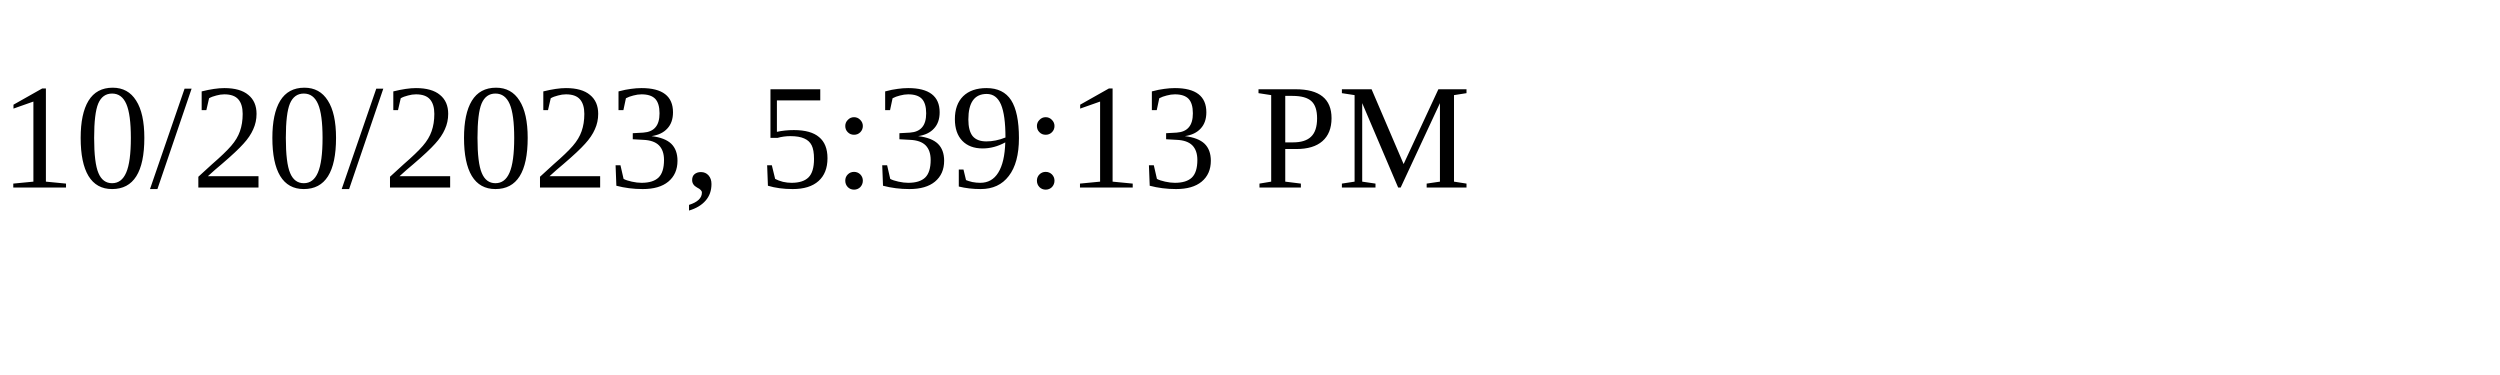
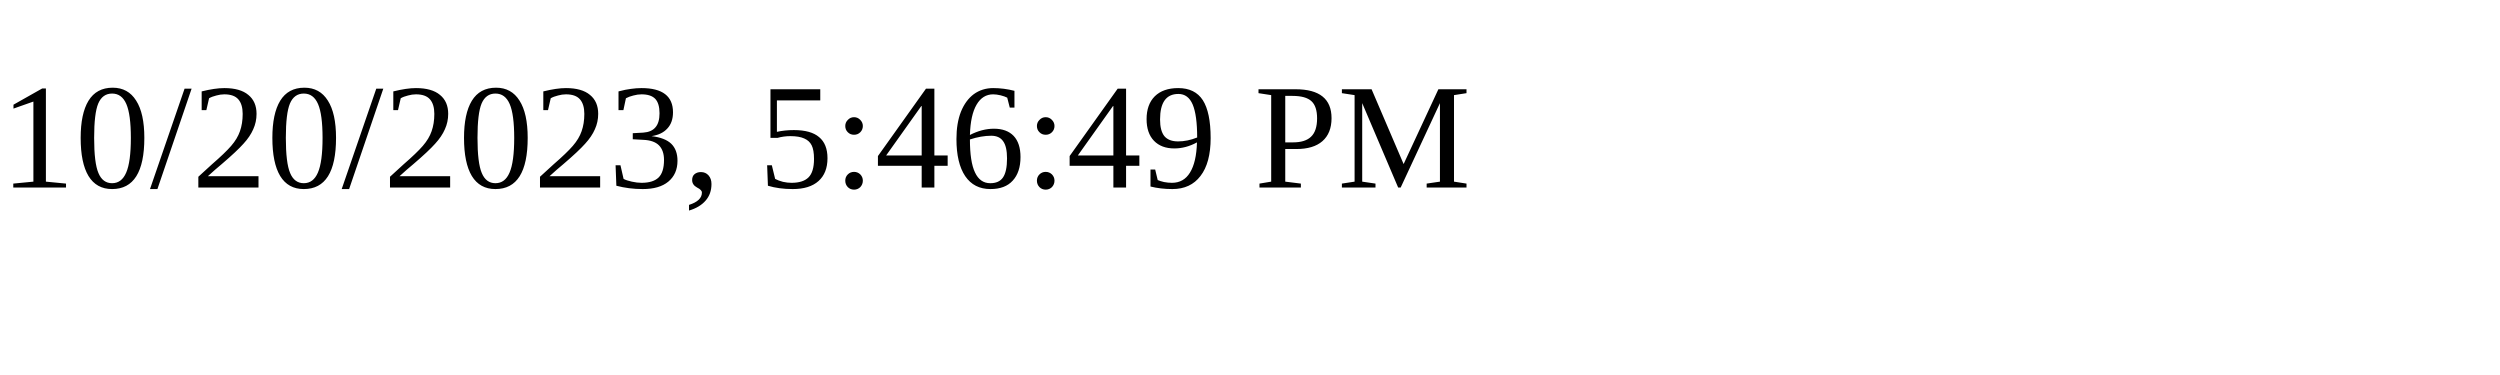
<svg xmlns="http://www.w3.org/2000/svg" height="30" width="200">
-   <text x="0" y="15">10/20/2023, 5:39:13 PM</text>
+   <text x="0" y="15">10/20/2023, 5:46:49 PM</text>
</svg>
